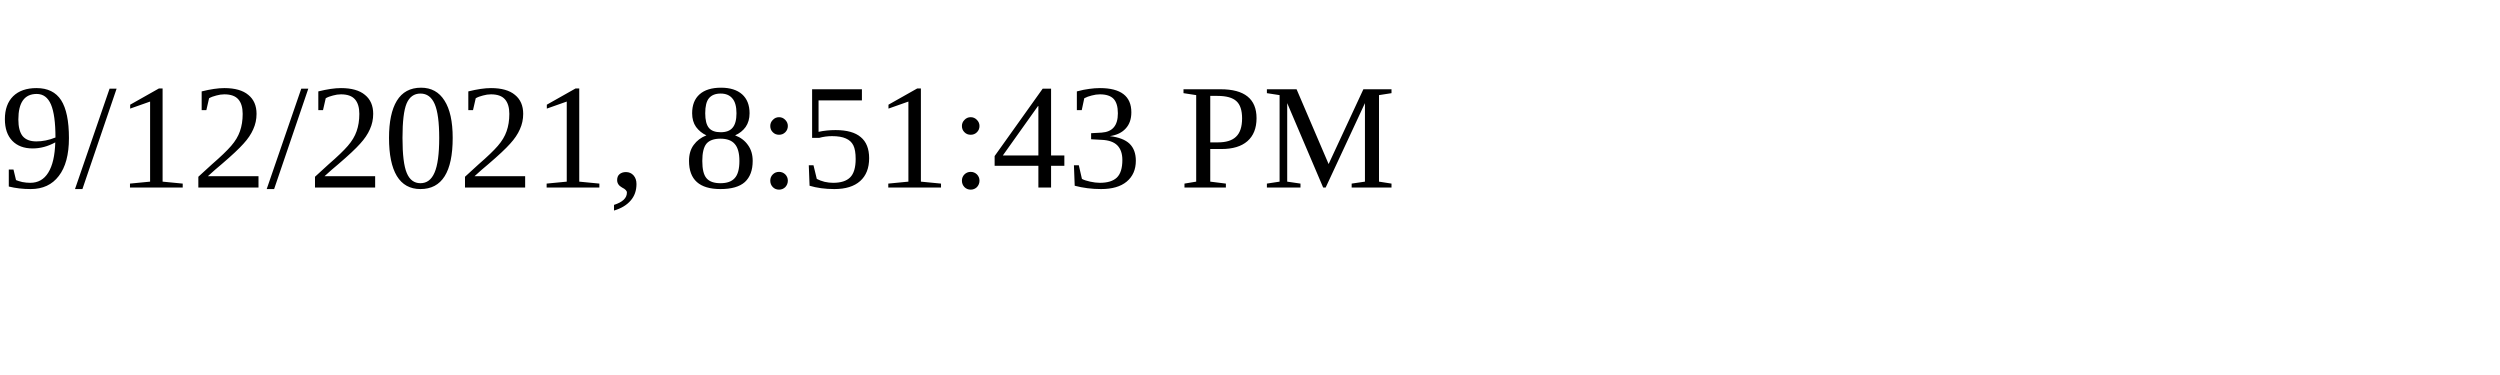
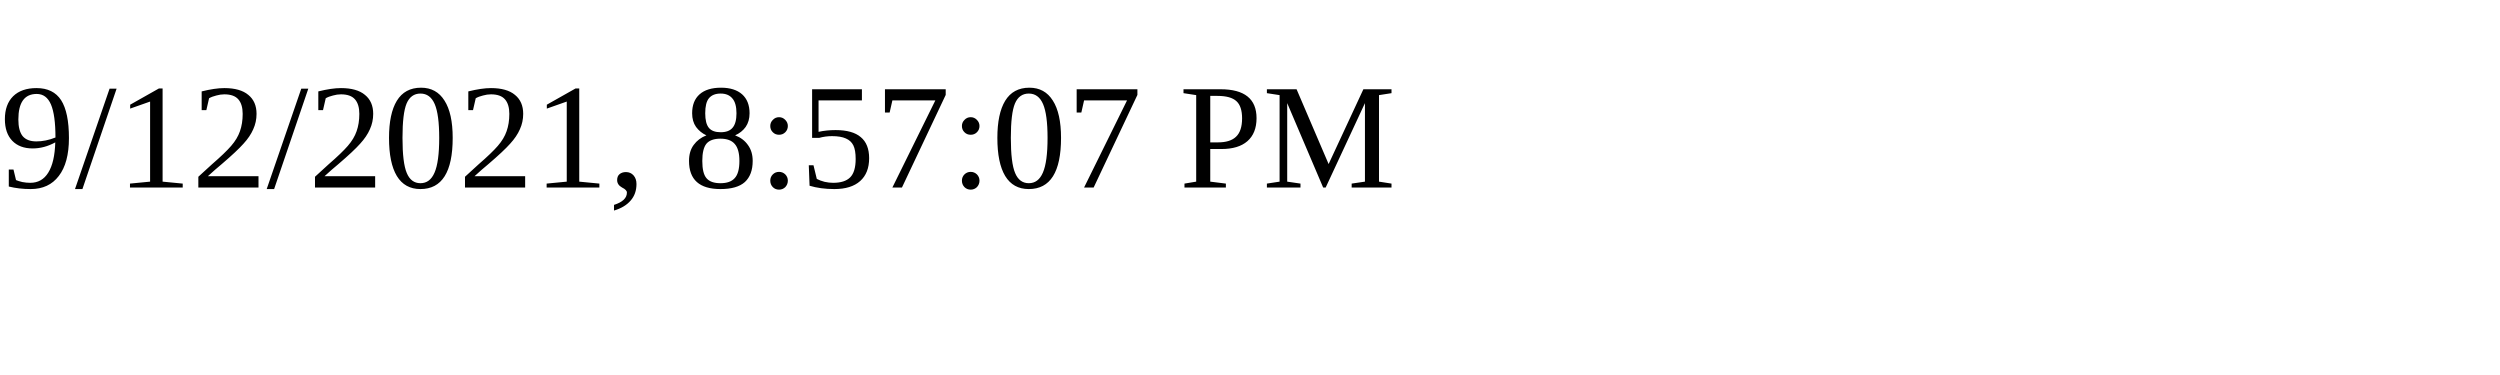
<svg xmlns="http://www.w3.org/2000/svg" height="30" width="200">
-   <text x="0" y="15">9/12/2021, 8:51:43 PM</text>
+   <text x="0" y="15">9/12/2021, 8:57:07 PM</text>
</svg>
